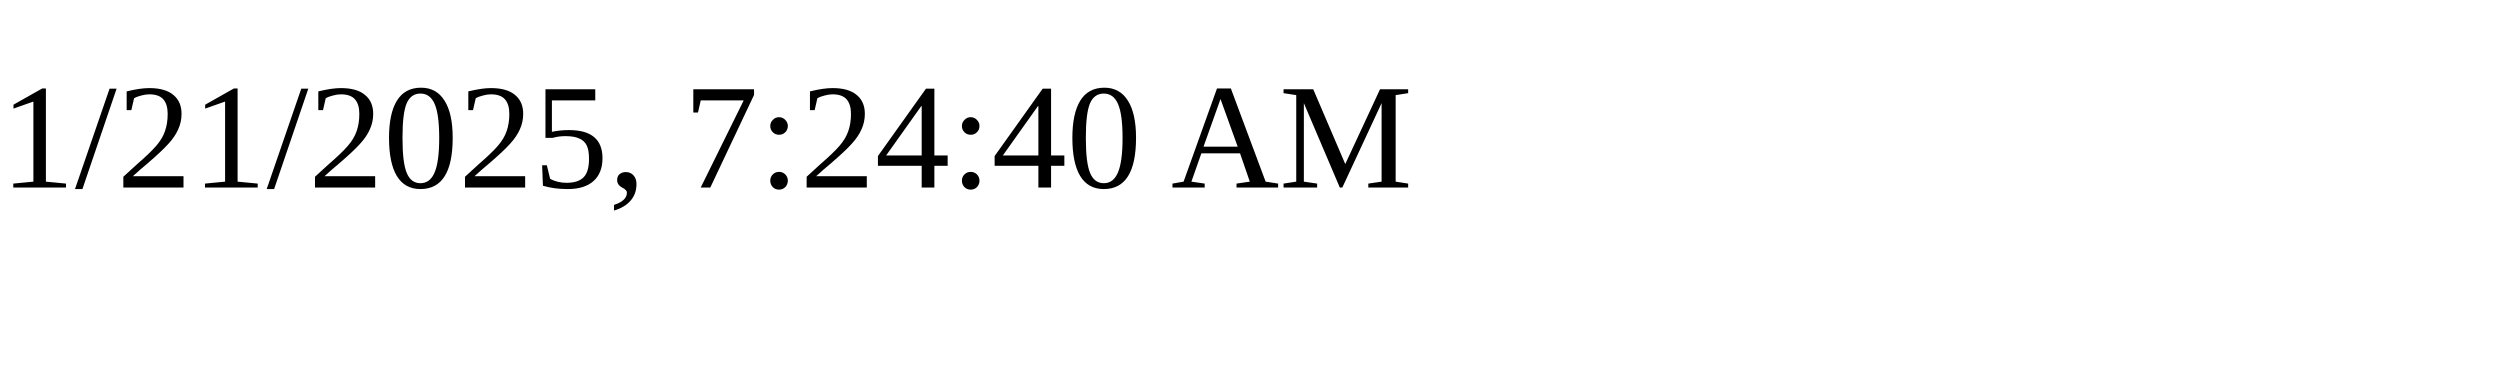
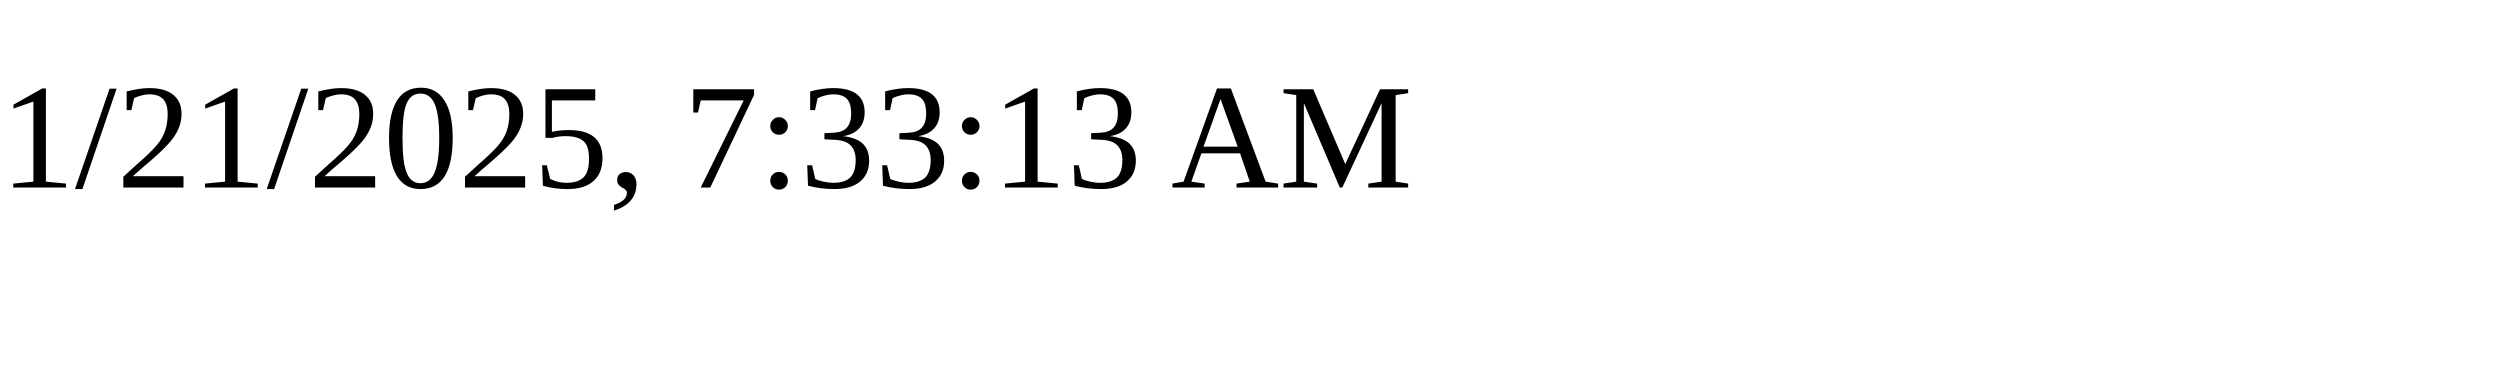
<svg xmlns="http://www.w3.org/2000/svg" height="30" width="200">
-   <text x="0" y="15">1/21/2025, 7:24:40 AM</text>
+   <text x="0" y="15">1/21/2025, 7:33:13 AM</text>
</svg>
